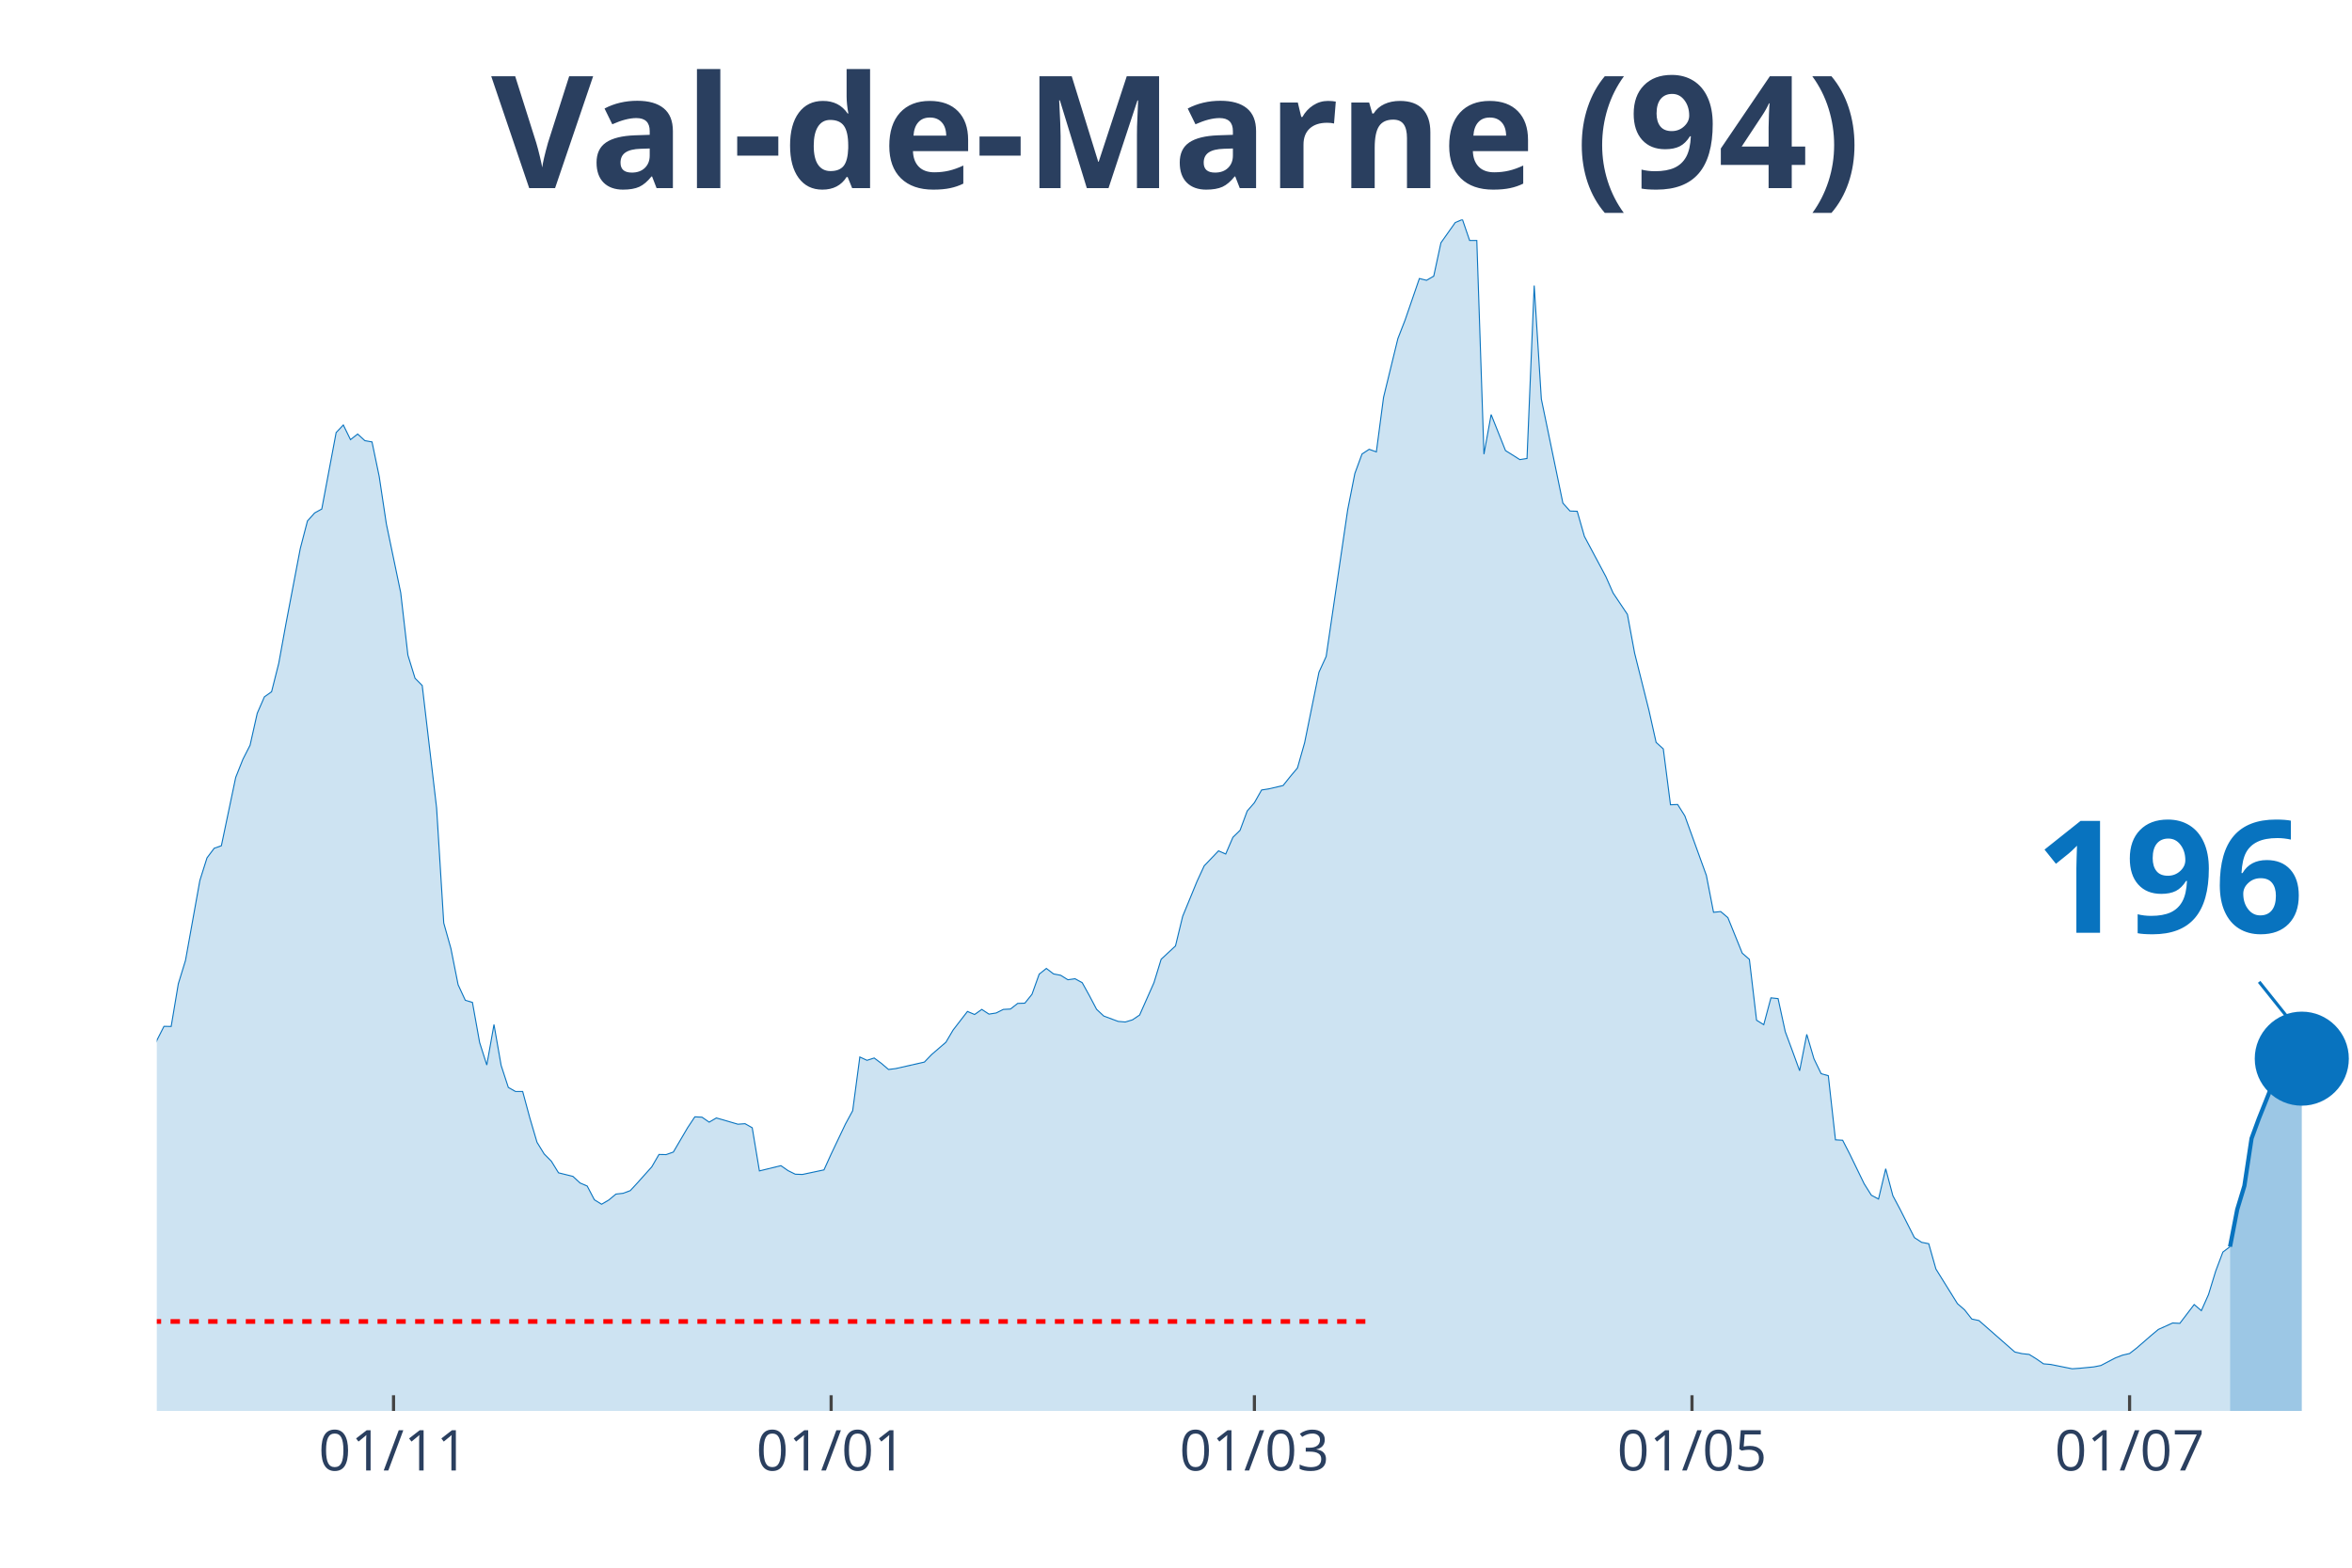
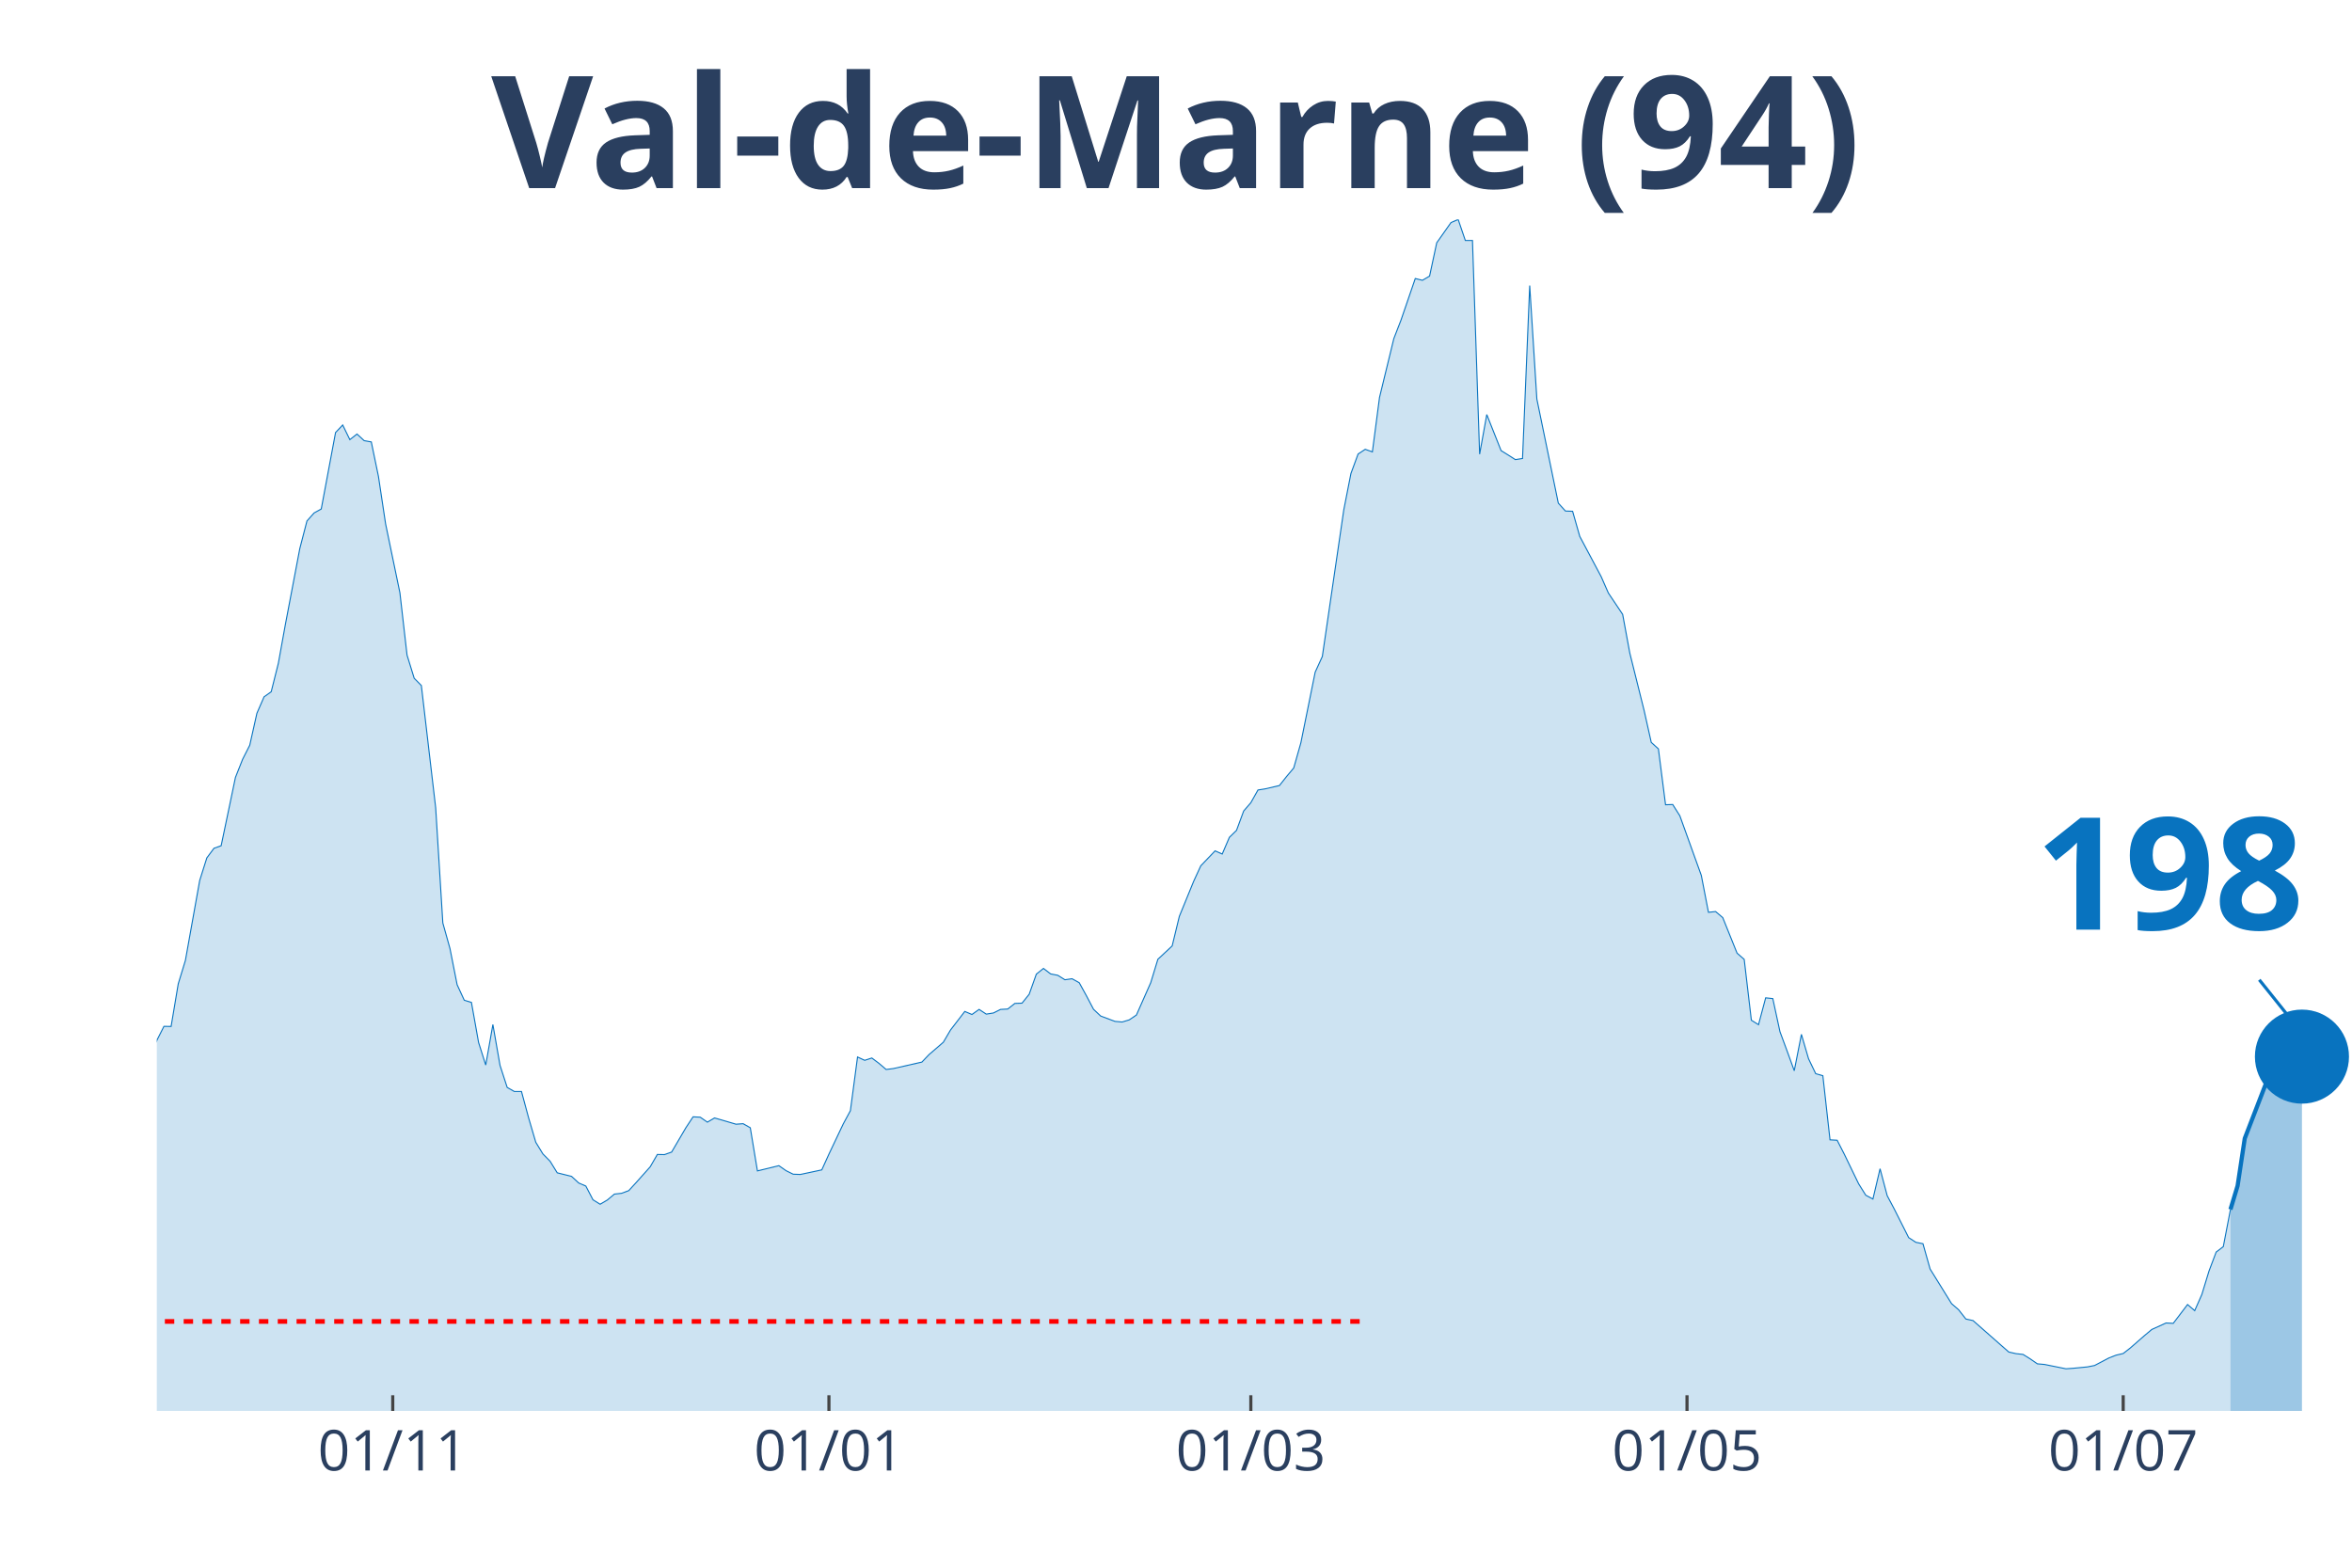
<svg xmlns="http://www.w3.org/2000/svg" class="main-svg" width="1125" height="750" style="" viewBox="0 0 750 500">
  <rect x="0" y="0" width="750" height="500" style="fill: rgb(0, 0, 0); fill-opacity: 0;" />
-   <defs id="defs-a09e36">
+   <defs id="defs-01ccf2">
    <g class="clips">
-       <clipPath id="clipa09e36xyplot" class="plotclip">
+       <clipPath id="clip01ccf2xyplot" class="plotclip">
        <rect width="700" height="380" />
      </clipPath>
-       <clipPath class="axesclip" id="clipa09e36x">
+       <clipPath class="axesclip" id="clip01ccf2x">
        <rect x="50" y="0" width="700" height="500" />
      </clipPath>
-       <clipPath class="axesclip" id="clipa09e36y">
+       <clipPath class="axesclip" id="clip01ccf2y">
        <rect x="0" y="70" width="750" height="380" />
      </clipPath>
-       <clipPath class="axesclip" id="clipa09e36xy">
+       <clipPath class="axesclip" id="clip01ccf2xy">
        <rect x="50" y="70" width="700" height="380" />
      </clipPath>
    </g>
    <g class="gradients" />
  </defs>
  <g class="bglayer">
    <rect class="bg" x="50" y="70" width="700" height="380" style="fill: rgb(0, 0, 0); fill-opacity: 0; stroke-width: 0;" />
  </g>
  <g class="layer-below">
    <g class="imagelayer" />
    <g class="shapelayer" />
  </g>
  <g class="cartesianlayer">
    <g class="subplot xy">
      <g class="layer-subplot">
        <g class="shapelayer" />
        <g class="imagelayer" />
      </g>
      <g class="gridlayer">
        <g class="x">
-           <path class="xgrid crisp" transform="translate(125.49,0)" d="M0,70v380" style="stroke: rgb(255, 255, 255); stroke-opacity: 1; stroke-width: 1px;" />
-           <path class="xgrid crisp" transform="translate(265.03,0)" d="M0,70v380" style="stroke: rgb(255, 255, 255); stroke-opacity: 1; stroke-width: 1px;" />
-           <path class="xgrid crisp" transform="translate(400,0)" d="M0,70v380" style="stroke: rgb(255, 255, 255); stroke-opacity: 1; stroke-width: 1px;" />
-           <path class="xgrid crisp" transform="translate(539.54,0)" d="M0,70v380" style="stroke: rgb(255, 255, 255); stroke-opacity: 1; stroke-width: 1px;" />
-           <path class="xgrid crisp" transform="translate(679.08,0)" d="M0,70v380" style="stroke: rgb(255, 255, 255); stroke-opacity: 1; stroke-width: 1px;" />
+           <path class="xgrid crisp" transform="translate(125.24,0)" d="M0,70v380" style="stroke: rgb(255, 255, 255); stroke-opacity: 1; stroke-width: 1px;" />
+           <path class="xgrid crisp" transform="translate(264.33,0)" d="M0,70v380" style="stroke: rgb(255, 255, 255); stroke-opacity: 1; stroke-width: 1px;" />
+           <path class="xgrid crisp" transform="translate(398.86,0)" d="M0,70v380" style="stroke: rgb(255, 255, 255); stroke-opacity: 1; stroke-width: 1px;" />
+           <path class="xgrid crisp" transform="translate(537.95,0)" d="M0,70v380" style="stroke: rgb(255, 255, 255); stroke-opacity: 1; stroke-width: 1px;" />
+           <path class="xgrid crisp" transform="translate(677.04,0)" d="M0,70v380" style="stroke: rgb(255, 255, 255); stroke-opacity: 1; stroke-width: 1px;" />
        </g>
        <g class="y" />
      </g>
      <g class="zerolinelayer" />
      <path class="xlines-below" />
      <path class="ylines-below" />
      <g class="overlines-below" />
      <g class="xaxislayer-below" />
      <g class="yaxislayer-below" />
      <g class="overaxes-below" />
-       <g class="plot" transform="translate(50, 70)" clip-path="url('#clipa09e36xyplot')">
+       <g class="plot" transform="translate(50, 70)" clip-path="url('#clip01ccf2xyplot')">
        <g class="scatterlayer mlayer">
-           <g class="trace scatter trace5d567b" style="stroke-miterlimit: 2;">
+           <g class="trace scatter trace95f626" style="stroke-miterlimit: 2;">
            <g class="fills">
              <g>
-                 <path class="js-fill" d="M661.11,380L-311.11,380L-311.11,371.96L-295.1,373.83L-292.81,374.4L-283.66,373.3L-281.37,374.8L-240.2,376.06L-237.91,375.86L-217.32,376.23L-215.03,376.59L-157.84,371.52L-155.56,371.31L-144.12,364.62L-141.83,363.89L-123.53,361.09L-121.24,359.1L-116.67,356.09L-114.38,351.22L-109.8,348.91L-107.52,348.54L-98.37,335.03L-96.08,334.09L-91.5,330.6L-89.22,324.68L-80.07,304.71L-77.78,303.45L-75.49,303L-73.2,300.16L-70.92,298.5L-68.63,294.6L-57.19,296.39L-54.9,294.92L-50.33,295.01L-48.04,294.84L-43.46,294.03L-41.18,295.25L-38.89,295.86L-36.6,295.21L-34.31,291.27L-32.03,291.88L-27.45,291.76L-25.16,287.7L-22.88,282.91L-20.59,283.23L-18.3,284.61L-16.01,283.96L-11.44,282.91L-9.15,283.72L-6.86,281.33L-4.58,277.19L-2.29,271.67L0,261.84L2.29,257.34L4.58,257.38L6.86,243.78L9.15,236.31L13.73,210.82L16.01,203.6L18.3,200.55L20.59,199.74L25.16,177.94L27.45,172.18L29.74,167.68L32.03,157.49L34.31,152.25L36.6,150.63L38.89,141.54L41.18,128.95L45.75,104.96L48.04,96.16L50.33,93.6L52.61,92.34L57.19,67.95L59.48,65.55L61.76,70.22L64.05,68.43L66.34,70.54L68.63,70.95L70.92,81.95L73.2,97.09L77.78,119.05L80.07,138.94L82.35,146.33L84.64,148.64L89.22,187.65L91.5,224.38L93.79,232.54L96.08,244.07L98.37,249.02L100.65,249.71L102.94,262.49L105.23,269.68L107.52,256.77L109.8,269.8L112.09,276.82L114.38,278.12L116.67,278.12L118.95,286.56L121.24,294.32L123.53,298.05L125.82,300.36L128.1,304.06L132.68,305.19L134.97,307.3L137.25,308.28L139.54,312.66L141.83,314.08L144.12,312.74L146.41,310.84L148.69,310.59L150.98,309.74L153.27,307.26L157.84,302.15L160.13,298.21L162.42,298.25L164.71,297.44L169.28,289.65L171.57,286.2L173.86,286.32L176.14,287.9L178.43,286.56L180.72,287.21L185.29,288.55L187.58,288.39L189.87,289.69L192.16,303.45L199.02,301.78L201.31,303.37L203.59,304.5L205.88,304.58L212.75,303.12L215.03,298.09L219.61,288.47L221.9,284.25L224.18,267.12L226.47,268.18L228.76,267.44L231.05,269.15L233.33,271.1L235.62,270.81L244.77,268.74L247.06,266.35L251.63,262.41L253.92,258.52L258.5,252.59L260.78,253.56L263.07,251.94L265.36,253.44L267.65,253.08L269.93,251.94L272.22,251.82L274.51,250.03L276.8,249.95L279.08,247.11L281.37,240.7L283.66,238.87L285.95,240.62L288.24,241.06L290.52,242.48L292.81,242.16L295.1,243.42L297.39,247.56L299.67,251.9L301.96,254.05L306.54,255.76L308.82,255.96L311.11,255.27L313.4,253.73L317.97,243.42L320.26,235.95L324.84,231.69L327.12,222.27L331.7,211.11L333.99,206.15L338.56,201.37L340.85,202.38L343.14,197.06L345.42,194.83L347.71,188.66L350,186.02L352.29,181.96L354.58,181.6L359.15,180.54L361.44,177.66L363.73,174.94L366.01,166.9L370.59,144.38L372.88,139.38L379.74,92.63L382.03,81.02L384.31,74.81L386.6,73.3L388.89,74.12L391.18,56.74L395.75,37.99L398.04,32.11L402.61,18.83L404.9,19.4L407.19,18.06L409.48,7.43L414.05,0.97L416.34,0L418.63,6.7L420.92,6.7L423.2,74.85L425.49,62.22L430.07,73.71L432.35,75.13L434.64,76.59L436.93,76.23L439.22,21.07L441.5,57.27L448.37,90.47L450.65,92.99L452.94,93.07L455.23,101.07L462.09,113.94L464.38,119.13L468.95,125.95L471.24,138.29L475.82,156.59L478.1,166.78L480.39,168.85L482.68,186.67L484.97,186.59L487.25,190.2L494.12,209.2L496.41,220.97L498.69,220.73L500.98,222.67L505.56,234L507.84,235.99L510.13,255.39L512.42,256.81L514.71,248.25L516.99,248.49L519.28,259.04L521.57,265.21L523.86,271.5L526.14,259.9L528.43,267.69L530.72,272.44L533.01,273.09L535.29,293.54L537.58,293.67L539.87,298.13L544.44,307.55L546.73,311.2L549.02,312.42L551.31,302.76L553.59,311.36L555.88,315.67L560.46,324.72L562.75,326.22L565.03,326.67L567.32,334.74L574.18,345.78L576.47,347.77L578.76,350.69L581.05,351.18L592.48,361.21L594.77,361.73L597.06,361.98L599.35,363.4L601.63,364.98L603.92,365.18L610.78,366.56L613.07,366.4L617.65,365.96L619.93,365.51L624.51,363.11L626.8,362.22L629.08,361.69L631.37,359.91L635.95,355.93L638.24,354.02L642.81,351.95L645.1,352.07L649.67,346.07L651.96,348.02L654.25,342.86L656.54,335.39L658.82,329.34L661.11,327.6" style="fill: rgb(8, 115, 191); fill-opacity: 0.2; stroke-width: 0;" />
+                 <path class="js-fill" d="M661.24,380L-310.1,380L-310.1,371.96L-294.14,373.83L-291.86,374.4L-282.74,373.3L-280.46,374.8L-239.41,376.06L-237.13,375.86L-216.61,376.23L-214.33,376.59L-157.33,371.52L-155.05,371.31L-143.65,364.62L-141.37,363.89L-123.13,361.09L-120.85,359.1L-116.29,356.09L-114.01,351.22L-109.45,348.91L-107.17,348.54L-98.05,335.03L-95.77,334.09L-91.21,330.6L-88.93,324.68L-79.8,304.71L-77.52,303.45L-75.24,303L-72.96,300.16L-70.68,298.5L-68.4,294.6L-57,296.39L-54.72,294.92L-50.16,295.01L-47.88,294.84L-43.32,294.03L-41.04,295.25L-38.76,295.86L-36.48,295.21L-34.2,291.27L-31.92,291.88L-27.36,291.76L-25.08,287.7L-22.8,282.91L-20.52,283.23L-18.24,284.61L-15.96,283.96L-11.4,282.91L-9.12,283.72L-6.84,281.33L-4.56,277.19L-2.28,271.67L0,261.84L2.28,257.34L4.56,257.38L6.84,243.78L9.12,236.31L13.68,210.82L15.96,203.6L18.24,200.55L20.52,199.74L25.08,177.94L27.36,172.18L29.64,167.68L31.92,157.49L34.2,152.25L36.48,150.63L38.76,141.54L41.04,128.95L45.6,104.96L47.88,96.16L50.16,93.6L52.44,92.34L57,67.95L59.28,65.55L61.56,70.22L63.84,68.43L66.12,70.54L68.4,70.95L70.68,81.95L72.96,97.09L77.52,119.05L79.8,138.94L82.08,146.33L84.36,148.64L88.93,187.65L91.21,224.38L93.49,232.54L95.77,244.07L98.05,249.02L100.33,249.71L102.61,262.49L104.89,269.68L107.17,256.77L109.45,269.8L111.73,276.82L114.01,278.12L116.29,278.12L118.57,286.56L120.85,294.32L123.13,298.05L125.41,300.36L127.69,304.06L132.25,305.19L134.53,307.3L136.81,308.28L139.09,312.66L141.37,314.08L143.65,312.74L145.93,310.84L148.21,310.59L150.49,309.74L152.77,307.26L157.33,302.15L159.61,298.21L161.89,298.25L164.17,297.44L168.73,289.65L171.01,286.2L173.29,286.32L175.57,287.9L177.85,286.56L180.13,287.21L184.69,288.55L186.97,288.39L189.25,289.69L191.53,303.45L198.37,301.78L200.65,303.37L202.93,304.5L205.21,304.58L212.05,303.12L214.33,298.09L218.89,288.47L221.17,284.25L223.45,267.12L225.73,268.18L228.01,267.44L230.29,269.15L232.57,271.1L234.85,270.81L243.97,268.74L246.25,266.35L250.81,262.41L253.09,258.52L257.65,252.59L259.93,253.56L262.21,251.94L264.5,253.44L266.78,253.08L269.06,251.94L271.34,251.82L273.62,250.03L275.9,249.95L278.18,247.11L280.46,240.7L282.74,238.87L285.02,240.62L287.3,241.06L289.58,242.48L291.86,242.16L294.14,243.42L296.42,247.56L298.7,251.9L300.98,254.05L305.54,255.76L307.82,255.96L310.1,255.27L312.38,253.73L316.94,243.42L319.22,235.95L323.78,231.69L326.06,222.27L330.62,211.11L332.9,206.15L337.46,201.37L339.74,202.38L342.02,197.06L344.3,194.83L346.58,188.66L348.86,186.02L351.14,181.96L353.42,181.6L357.98,180.54L360.26,177.66L362.54,174.94L364.82,166.9L369.38,144.38L371.66,139.38L378.5,92.63L380.78,81.02L383.06,74.81L385.34,73.3L387.62,74.12L389.9,56.74L394.46,37.99L396.74,32.11L401.3,18.83L403.58,19.4L405.86,18.06L408.14,7.43L412.7,0.97L414.98,0L417.26,6.7L419.54,6.7L421.82,74.85L424.1,62.22L428.66,73.71L430.94,75.13L433.22,76.59L435.5,76.23L437.79,21.07L440.07,57.27L446.91,90.47L449.19,92.99L451.47,93.07L453.75,101.07L460.59,113.94L462.87,119.13L467.43,125.95L469.71,138.29L474.27,156.59L476.55,166.78L478.83,168.85L481.11,186.67L483.39,186.59L485.67,190.2L492.51,209.2L494.79,220.97L497.07,220.73L499.35,222.67L503.91,234L506.19,235.99L508.47,255.39L510.75,256.81L513.03,248.25L515.31,248.49L517.59,259.04L519.87,265.21L522.15,271.5L524.43,259.9L526.71,267.69L528.99,272.44L531.27,273.09L533.55,293.54L535.83,293.67L538.11,298.13L542.67,307.55L544.95,311.2L547.23,312.42L549.51,302.76L551.79,311.36L554.07,315.67L558.63,324.72L560.91,326.22L563.19,326.67L565.47,334.74L572.31,345.78L574.59,347.77L576.87,350.69L579.15,351.18L590.55,361.21L592.83,361.73L595.11,361.98L597.39,363.4L599.67,364.98L601.95,365.18L608.79,366.56L611.07,366.4L615.64,365.96L617.92,365.51L622.48,363.11L624.76,362.22L627.04,361.69L629.32,359.91L633.88,355.93L636.16,354.02L640.72,351.95L643,352.07L647.56,346.07L649.84,348.02L652.12,342.86L654.4,335.39L656.68,329.34L658.96,327.6L661.24,315.75" style="fill: rgb(8, 115, 191); fill-opacity: 0.2; stroke-width: 0;" />
              </g>
            </g>
            <g class="errorbars" />
            <g class="lines">
-               <path class="js-line" d="M-311.11,371.96L-295.1,373.83L-292.81,374.4L-283.66,373.3L-281.37,374.8L-240.2,376.06L-237.91,375.86L-217.32,376.23L-215.03,376.59L-157.84,371.52L-155.56,371.31L-144.12,364.62L-141.83,363.89L-123.53,361.09L-121.24,359.1L-116.67,356.09L-114.38,351.22L-109.8,348.91L-107.52,348.54L-98.37,335.03L-96.08,334.09L-91.5,330.6L-89.22,324.68L-80.07,304.71L-77.78,303.45L-75.49,303L-73.2,300.16L-70.92,298.5L-68.63,294.6L-57.19,296.39L-54.9,294.92L-50.33,295.01L-48.04,294.84L-43.46,294.03L-41.18,295.25L-38.89,295.86L-36.6,295.21L-34.31,291.27L-32.03,291.88L-27.45,291.76L-25.16,287.7L-22.88,282.91L-20.59,283.23L-18.3,284.61L-16.01,283.96L-11.44,282.91L-9.15,283.72L-6.86,281.33L-4.58,277.19L-2.29,271.67L0,261.84L2.29,257.34L4.58,257.38L6.86,243.78L9.15,236.31L13.73,210.82L16.01,203.6L18.3,200.55L20.59,199.74L25.16,177.94L27.45,172.18L29.74,167.68L32.03,157.49L34.31,152.25L36.6,150.63L38.89,141.54L41.18,128.95L45.75,104.96L48.04,96.16L50.33,93.6L52.61,92.34L57.19,67.95L59.48,65.55L61.76,70.22L64.05,68.43L66.34,70.54L68.63,70.95L70.92,81.95L73.2,97.09L77.78,119.05L80.07,138.94L82.35,146.33L84.64,148.64L89.22,187.65L91.5,224.38L93.79,232.54L96.08,244.07L98.37,249.02L100.65,249.71L102.94,262.49L105.23,269.68L107.52,256.77L109.8,269.8L112.09,276.82L114.38,278.12L116.67,278.12L118.95,286.56L121.24,294.32L123.53,298.05L125.82,300.36L128.1,304.06L132.68,305.19L134.97,307.3L137.25,308.28L139.54,312.66L141.83,314.08L144.12,312.74L146.41,310.84L148.69,310.59L150.98,309.74L153.27,307.26L157.84,302.15L160.13,298.21L162.42,298.25L164.71,297.44L169.28,289.65L171.57,286.2L173.86,286.32L176.14,287.9L178.43,286.56L180.72,287.21L185.29,288.55L187.58,288.39L189.87,289.69L192.16,303.45L199.02,301.78L201.31,303.37L203.59,304.5L205.88,304.58L212.75,303.12L215.03,298.09L219.61,288.47L221.9,284.25L224.18,267.12L226.47,268.18L228.76,267.44L231.05,269.15L233.33,271.1L235.62,270.81L244.77,268.74L247.06,266.35L251.63,262.41L253.92,258.52L258.5,252.59L260.78,253.56L263.07,251.94L265.36,253.44L267.65,253.08L269.93,251.94L272.22,251.82L274.51,250.03L276.8,249.95L279.08,247.11L281.37,240.7L283.66,238.87L285.95,240.62L288.24,241.06L290.52,242.48L292.81,242.16L295.1,243.42L297.39,247.56L299.67,251.9L301.96,254.05L306.54,255.76L308.82,255.96L311.11,255.27L313.4,253.73L317.97,243.42L320.26,235.95L324.84,231.69L327.12,222.27L331.7,211.11L333.99,206.15L338.56,201.37L340.85,202.38L343.14,197.06L345.42,194.83L347.71,188.66L350,186.02L352.29,181.96L354.58,181.6L359.15,180.54L361.44,177.66L363.73,174.94L366.01,166.9L370.59,144.38L372.88,139.38L379.74,92.63L382.03,81.02L384.31,74.81L386.6,73.3L388.89,74.12L391.18,56.74L395.75,37.99L398.04,32.11L402.61,18.83L404.9,19.4L407.19,18.06L409.48,7.43L414.05,0.97L416.34,0L418.63,6.7L420.92,6.7L423.2,74.85L425.49,62.22L430.07,73.71L432.35,75.13L434.64,76.59L436.93,76.23L439.22,21.07L441.5,57.27L448.37,90.47L450.65,92.99L452.94,93.07L455.23,101.07L462.09,113.94L464.38,119.13L468.95,125.95L471.24,138.29L475.82,156.59L478.1,166.78L480.39,168.85L482.68,186.67L484.97,186.59L487.25,190.2L494.12,209.2L496.41,220.97L498.69,220.73L500.98,222.67L505.56,234L507.84,235.99L510.13,255.39L512.42,256.81L514.71,248.25L516.99,248.49L519.28,259.04L521.57,265.21L523.86,271.5L526.14,259.9L528.43,267.69L530.72,272.44L533.01,273.09L535.29,293.54L537.58,293.67L539.87,298.13L544.44,307.55L546.73,311.2L549.02,312.42L551.31,302.76L553.59,311.36L555.88,315.67L560.46,324.72L562.75,326.22L565.03,326.67L567.32,334.74L574.18,345.78L576.47,347.77L578.76,350.69L581.05,351.18L592.48,361.21L594.77,361.73L597.06,361.98L599.35,363.4L601.63,364.98L603.92,365.18L610.78,366.56L613.07,366.4L617.65,365.96L619.93,365.51L624.51,363.11L626.8,362.22L629.08,361.69L631.37,359.91L635.95,355.93L638.24,354.02L642.81,351.95L645.1,352.07L649.67,346.07L651.96,348.02L654.25,342.86L656.54,335.39L658.82,329.34L661.11,327.6" style="vector-effect: non-scaling-stroke; fill: none; stroke: rgb(8, 115, 191); stroke-opacity: 1; stroke-width: 0.5px; opacity: 1;" />
+               <path class="js-line" d="M-310.1,371.96L-294.14,373.83L-291.86,374.4L-282.74,373.3L-280.46,374.8L-239.41,376.06L-237.13,375.86L-216.61,376.23L-214.33,376.59L-157.33,371.52L-155.05,371.31L-143.65,364.62L-141.37,363.89L-123.13,361.09L-120.85,359.1L-116.29,356.09L-114.01,351.22L-109.45,348.91L-107.17,348.54L-98.05,335.03L-95.77,334.09L-91.21,330.6L-88.93,324.68L-79.8,304.71L-77.52,303.45L-75.24,303L-72.96,300.16L-70.68,298.5L-68.4,294.6L-57,296.39L-54.72,294.92L-50.16,295.01L-47.88,294.84L-43.32,294.03L-41.04,295.25L-38.76,295.86L-36.48,295.21L-34.2,291.27L-31.92,291.88L-27.36,291.76L-25.08,287.7L-22.8,282.91L-20.52,283.23L-18.24,284.61L-15.96,283.96L-11.4,282.91L-9.12,283.72L-6.84,281.33L-4.56,277.19L-2.28,271.67L0,261.84L2.28,257.34L4.56,257.38L6.84,243.78L9.12,236.31L13.68,210.82L15.96,203.6L18.24,200.55L20.52,199.74L25.08,177.94L27.36,172.18L29.64,167.68L31.92,157.49L34.2,152.25L36.48,150.63L38.76,141.54L41.04,128.95L45.6,104.96L47.88,96.16L50.16,93.6L52.44,92.34L57,67.95L59.28,65.55L61.56,70.22L63.84,68.43L66.12,70.54L68.4,70.95L70.68,81.95L72.96,97.09L77.52,119.05L79.8,138.94L82.08,146.33L84.36,148.64L88.93,187.65L91.21,224.38L93.49,232.54L95.77,244.07L98.05,249.02L100.33,249.71L102.61,262.49L104.89,269.68L107.17,256.77L109.45,269.8L111.73,276.82L114.01,278.12L116.29,278.12L118.57,286.56L120.85,294.32L123.13,298.05L125.41,300.36L127.69,304.06L132.25,305.19L134.53,307.3L136.81,308.28L139.09,312.66L141.37,314.08L143.65,312.74L145.93,310.84L148.21,310.59L150.49,309.74L152.77,307.26L157.33,302.15L159.61,298.21L161.89,298.25L164.17,297.44L168.73,289.65L171.01,286.2L173.29,286.32L175.57,287.9L177.85,286.56L180.13,287.21L184.69,288.55L186.97,288.39L189.25,289.69L191.53,303.45L198.37,301.78L200.65,303.37L202.93,304.5L205.21,304.58L212.05,303.12L214.33,298.09L218.89,288.47L221.17,284.25L223.45,267.12L225.73,268.18L228.01,267.44L230.29,269.15L232.57,271.1L234.85,270.81L243.97,268.74L246.25,266.35L250.81,262.41L253.09,258.52L257.65,252.59L259.93,253.56L262.21,251.94L264.5,253.44L266.78,253.08L269.06,251.94L271.34,251.82L273.62,250.03L275.9,249.95L278.18,247.11L280.46,240.7L282.74,238.87L285.02,240.62L287.3,241.06L289.58,242.48L291.86,242.16L294.14,243.42L296.42,247.56L298.7,251.9L300.98,254.05L305.54,255.76L307.82,255.96L310.1,255.27L312.38,253.73L316.94,243.42L319.22,235.95L323.78,231.69L326.06,222.27L330.62,211.11L332.9,206.15L337.46,201.37L339.74,202.38L342.02,197.06L344.3,194.83L346.58,188.66L348.86,186.02L351.14,181.96L353.42,181.6L357.98,180.54L360.26,177.66L362.54,174.94L364.82,166.9L369.38,144.38L371.66,139.38L378.5,92.63L380.78,81.02L383.06,74.81L385.34,73.3L387.62,74.12L389.9,56.74L394.46,37.99L396.74,32.11L401.3,18.83L403.58,19.4L405.86,18.06L408.14,7.43L412.7,0.97L414.98,0L417.26,6.7L419.54,6.7L421.82,74.85L424.1,62.22L428.66,73.71L430.94,75.13L433.22,76.59L435.5,76.23L437.79,21.07L440.07,57.27L446.91,90.47L449.19,92.99L451.47,93.07L453.75,101.07L460.59,113.94L462.87,119.13L467.43,125.95L469.71,138.29L474.27,156.59L476.55,166.78L478.83,168.85L481.11,186.67L483.39,186.59L485.67,190.2L492.51,209.2L494.79,220.97L497.07,220.73L499.35,222.67L503.91,234L506.19,235.99L508.47,255.39L510.75,256.81L513.03,248.25L515.31,248.49L517.59,259.04L519.87,265.21L522.15,271.5L524.43,259.9L526.71,267.69L528.99,272.44L531.27,273.09L533.55,293.54L535.83,293.67L538.11,298.13L542.67,307.55L544.95,311.2L547.23,312.42L549.51,302.76L551.79,311.36L554.07,315.67L558.63,324.72L560.91,326.22L563.19,326.67L565.47,334.74L572.31,345.78L574.59,347.77L576.87,350.69L579.15,351.18L590.55,361.21L592.83,361.73L595.11,361.98L597.39,363.4L599.67,364.98L601.95,365.18L608.79,366.56L611.07,366.4L615.64,365.96L617.92,365.51L622.48,363.11L624.76,362.22L627.04,361.69L629.32,359.91L633.88,355.93L636.16,354.02L640.72,351.95L643,352.07L647.56,346.07L649.84,348.02L652.12,342.86L654.4,335.39L656.68,329.34L658.96,327.6L661.24,315.75" style="vector-effect: non-scaling-stroke; fill: none; stroke: rgb(8, 115, 191); stroke-opacity: 1; stroke-width: 0.5px; opacity: 1;" />
            </g>
            <g class="points" />
            <g class="text" />
          </g>
-           <g class="trace scatter tracee8a71d" style="stroke-miterlimit: 2;">
+           <g class="trace scatter trace6ee0aa" style="stroke-miterlimit: 2;">
            <g class="fills">
              <g>
-                 <path class="js-fill" d="M683.99,380L661.11,380L661.11,327.6L663.4,315.75L665.69,308.2L667.97,293.1L670.26,286.85L674.84,275.4L677.12,273.9L679.41,269.96L681.7,268.05L683.99,267.65" style="fill: rgb(8, 115, 191); fill-opacity: 0.4; stroke-width: 0;" />
+                 <path class="js-fill" d="M684.04,380L661.24,380L661.24,315.75L663.52,308.2L665.8,293.1L672.64,275.36L674.92,273.86L677.2,269.88L679.48,267.97L684.04,267" style="fill: rgb(8, 115, 191); fill-opacity: 0.4; stroke-width: 0;" />
              </g>
            </g>
            <g class="errorbars" />
            <g class="lines">
-               <path class="js-line" d="M661.11,327.6L663.4,315.75L665.69,308.2L667.97,293.1L670.26,286.85L674.84,275.4L677.12,273.9L679.41,269.96L681.7,268.05L683.99,267.65" style="vector-effect: non-scaling-stroke; fill: none; stroke: rgb(8, 115, 191); stroke-opacity: 1; stroke-width: 2px; opacity: 1;" />
+               <path class="js-line" d="M661.24,315.75L663.52,308.2L665.8,293.1L672.64,275.36L674.92,273.86L677.2,269.88L679.48,267.97L684.04,267" style="vector-effect: non-scaling-stroke; fill: none; stroke: rgb(8, 115, 191); stroke-opacity: 1; stroke-width: 2px; opacity: 1;" />
            </g>
            <g class="points" />
            <g class="text" />
          </g>
-           <g class="trace scatter trace7a3f62" style="stroke-miterlimit: 2; opacity: 1;">
+           <g class="trace scatter trace45247b" style="stroke-miterlimit: 2; opacity: 1;">
            <g class="fills" />
            <g class="errorbars" />
            <g class="lines" />
            <g class="points">
-               <path class="point" transform="translate(683.99,267.65)" d="M15,0A15,15 0 1,1 0,-15A15,15 0 0,1 15,0Z" style="opacity: 1; stroke-width: 0px; fill: rgb(8, 115, 191); fill-opacity: 1;" />
+               <path class="point" transform="translate(684.04,267)" d="M15,0A15,15 0 1,1 0,-15A15,15 0 0,1 15,0Z" style="opacity: 1; stroke-width: 0px; fill: rgb(8, 115, 191); fill-opacity: 1;" />
            </g>
            <g class="text" />
          </g>
        </g>
      </g>
      <g class="overplot" />
      <path class="xlines-above crisp" style="fill: none; stroke-width: 1px; stroke: rgb(0, 0, 0); stroke-opacity: 0;" d="" />
      <path class="ylines-above crisp" style="fill: none;" d="M0,0" />
      <g class="overlines-above" />
      <g class="xaxislayer-above">
-         <path class="xtick ticks crisp" d="M0,450v-5" transform="translate(125.49,0)" style="stroke: rgb(68, 68, 68); stroke-opacity: 1; stroke-width: 1px;" />
-         <path class="xtick ticks crisp" d="M0,450v-5" transform="translate(265.03,0)" style="stroke: rgb(68, 68, 68); stroke-opacity: 1; stroke-width: 1px;" />
-         <path class="xtick ticks crisp" d="M0,450v-5" transform="translate(400,0)" style="stroke: rgb(68, 68, 68); stroke-opacity: 1; stroke-width: 1px;" />
-         <path class="xtick ticks crisp" d="M0,450v-5" transform="translate(539.54,0)" style="stroke: rgb(68, 68, 68); stroke-opacity: 1; stroke-width: 1px;" />
-         <path class="xtick ticks crisp" d="M0,450v-5" transform="translate(679.08,0)" style="stroke: rgb(68, 68, 68); stroke-opacity: 1; stroke-width: 1px;" />
+         <path class="xtick ticks crisp" d="M0,450v-5" transform="translate(125.24,0)" style="stroke: rgb(68, 68, 68); stroke-opacity: 1; stroke-width: 1px;" />
+         <path class="xtick ticks crisp" d="M0,450v-5" transform="translate(264.33,0)" style="stroke: rgb(68, 68, 68); stroke-opacity: 1; stroke-width: 1px;" />
+         <path class="xtick ticks crisp" d="M0,450v-5" transform="translate(398.86,0)" style="stroke: rgb(68, 68, 68); stroke-opacity: 1; stroke-width: 1px;" />
+         <path class="xtick ticks crisp" d="M0,450v-5" transform="translate(537.95,0)" style="stroke: rgb(68, 68, 68); stroke-opacity: 1; stroke-width: 1px;" />
+         <path class="xtick ticks crisp" d="M0,450v-5" transform="translate(677.04,0)" style="stroke: rgb(68, 68, 68); stroke-opacity: 1; stroke-width: 1px;" />
        <g class="xtick">
-           <text text-anchor="middle" x="0" y="469" transform="translate(125.49,0)" style="font-family: 'Open Sans', verdana, arial, sans-serif; font-size: 18px; fill: rgb(42, 63, 95); fill-opacity: 1; white-space: pre;">01/11</text>
+           <text text-anchor="middle" x="0" y="469" transform="translate(125.24,0)" style="font-family: 'Open Sans', verdana, arial, sans-serif; font-size: 18px; fill: rgb(42, 63, 95); fill-opacity: 1; white-space: pre;">01/11</text>
        </g>
        <g class="xtick">
-           <text text-anchor="middle" x="0" y="469" transform="translate(265.03,0)" style="font-family: 'Open Sans', verdana, arial, sans-serif; font-size: 18px; fill: rgb(42, 63, 95); fill-opacity: 1; white-space: pre;">01/01</text>
+           <text text-anchor="middle" x="0" y="469" transform="translate(264.33,0)" style="font-family: 'Open Sans', verdana, arial, sans-serif; font-size: 18px; fill: rgb(42, 63, 95); fill-opacity: 1; white-space: pre;">01/01</text>
        </g>
        <g class="xtick">
-           <text text-anchor="middle" x="0" y="469" transform="translate(400,0)" style="font-family: 'Open Sans', verdana, arial, sans-serif; font-size: 18px; fill: rgb(42, 63, 95); fill-opacity: 1; white-space: pre;">01/03</text>
+           <text text-anchor="middle" x="0" y="469" transform="translate(398.86,0)" style="font-family: 'Open Sans', verdana, arial, sans-serif; font-size: 18px; fill: rgb(42, 63, 95); fill-opacity: 1; white-space: pre;">01/03</text>
        </g>
        <g class="xtick">
-           <text text-anchor="middle" x="0" y="469" transform="translate(539.54,0)" style="font-family: 'Open Sans', verdana, arial, sans-serif; font-size: 18px; fill: rgb(42, 63, 95); fill-opacity: 1; white-space: pre;">01/05</text>
+           <text text-anchor="middle" x="0" y="469" transform="translate(537.95,0)" style="font-family: 'Open Sans', verdana, arial, sans-serif; font-size: 18px; fill: rgb(42, 63, 95); fill-opacity: 1; white-space: pre;">01/05</text>
        </g>
        <g class="xtick">
-           <text text-anchor="middle" x="0" y="469" transform="translate(679.08,0)" style="font-family: 'Open Sans', verdana, arial, sans-serif; font-size: 18px; fill: rgb(42, 63, 95); fill-opacity: 1; white-space: pre;">01/07</text>
+           <text text-anchor="middle" x="0" y="469" transform="translate(677.04,0)" style="font-family: 'Open Sans', verdana, arial, sans-serif; font-size: 18px; fill: rgb(42, 63, 95); fill-opacity: 1; white-space: pre;">01/07</text>
        </g>
      </g>
      <g class="yaxislayer-above" />
      <g class="overaxes-above" />
    </g>
  </g>
  <g class="polarlayer" />
  <g class="ternarylayer" />
  <g class="geolayer" />
  <g class="funnelarealayer" />
  <g class="pielayer" />
  <g class="treemaplayer" />
  <g class="sunburstlayer" />
  <g class="glimages" />
-   <defs id="topdefs-a09e36">
+   <defs id="topdefs-01ccf2">
    <g class="clips" />
  </defs>
  <g class="layer-above">
    <g class="imagelayer" />
    <g class="shapelayer">
-       <path data-index="0" fill-rule="evenodd" d="M-1235.62,421.46L436.6,421.46" clip-path="url('#clipa09e36xy')" style="opacity: 1; stroke: rgb(255, 0, 0); stroke-opacity: 1; fill: rgb(0, 0, 0); fill-opacity: 0; stroke-dasharray: 3px, 3px; stroke-width: 1.5px;" />
+       <path data-index="0" fill-rule="evenodd" d="M-1231.43,421.46L435.34,421.46" clip-path="url('#clip01ccf2xy')" style="opacity: 1; stroke: rgb(255, 0, 0); stroke-opacity: 1; fill: rgb(0, 0, 0); fill-opacity: 0; stroke-dasharray: 3px, 3px; stroke-width: 1.5px;" />
    </g>
  </g>
  <g class="infolayer">
    <g class="g-gtitle">
      <text class="gtitle" x="375" y="25" text-anchor="middle" dy="0.7em" style="font-family: 'Open Sans', verdana, arial, sans-serif; font-size: 50px; fill: rgb(42, 63, 95); opacity: 1; font-weight: normal; white-space: pre;">
        <tspan style="font-weight:bold">Val-de-Marne (94)</tspan>
      </text>
    </g>
    <g class="g-xtitle" />
    <g class="annotation" data-index="0" style="opacity: 1;">
-       <g class="annotation-text-g" transform="rotate(0,691.99,277.65)">
-         <g class="cursor-pointer" transform="translate(634, 242)">
+       <g class="annotation-text-g" transform="rotate(0,692.04,277)">
+         <g class="cursor-pointer" transform="translate(634, 241)">
          <rect class="bg" x="0.5" y="0.5" width="115" height="71" style="stroke-width: 1px; stroke: rgb(0, 0, 0); stroke-opacity: 0; fill: rgb(255, 255, 255); fill-opacity: 0.6;" />
          <text class="annotation-text" text-anchor="middle" x="57.812" y="55.5" style="font-family: 'Open Sans', verdana, arial, sans-serif; font-size: 50px; fill: rgb(8, 115, 191); fill-opacity: 1; white-space: pre;">
-             <tspan style="font-weight:bold">196 </tspan>
+             <tspan style="font-weight:bold">198 </tspan>
          </text>
        </g>
      </g>
      <g class="annotation-arrow-g" style="opacity: 1;">
-         <path d="M720.39,313.15L731.99,327.65" style="stroke-width: 1px; stroke: rgb(8, 115, 191); stroke-opacity: 1; stroke-dasharray: 0px, 0px, 18.569px, 18.569px;" />
+         <path d="M720.44,312.5L732.04,327" style="stroke-width: 1px; stroke: rgb(8, 115, 191); stroke-opacity: 1; stroke-dasharray: 0px, 0px, 18.569px, 18.569px;" />
      </g>
    </g>
  </g>
</svg>
